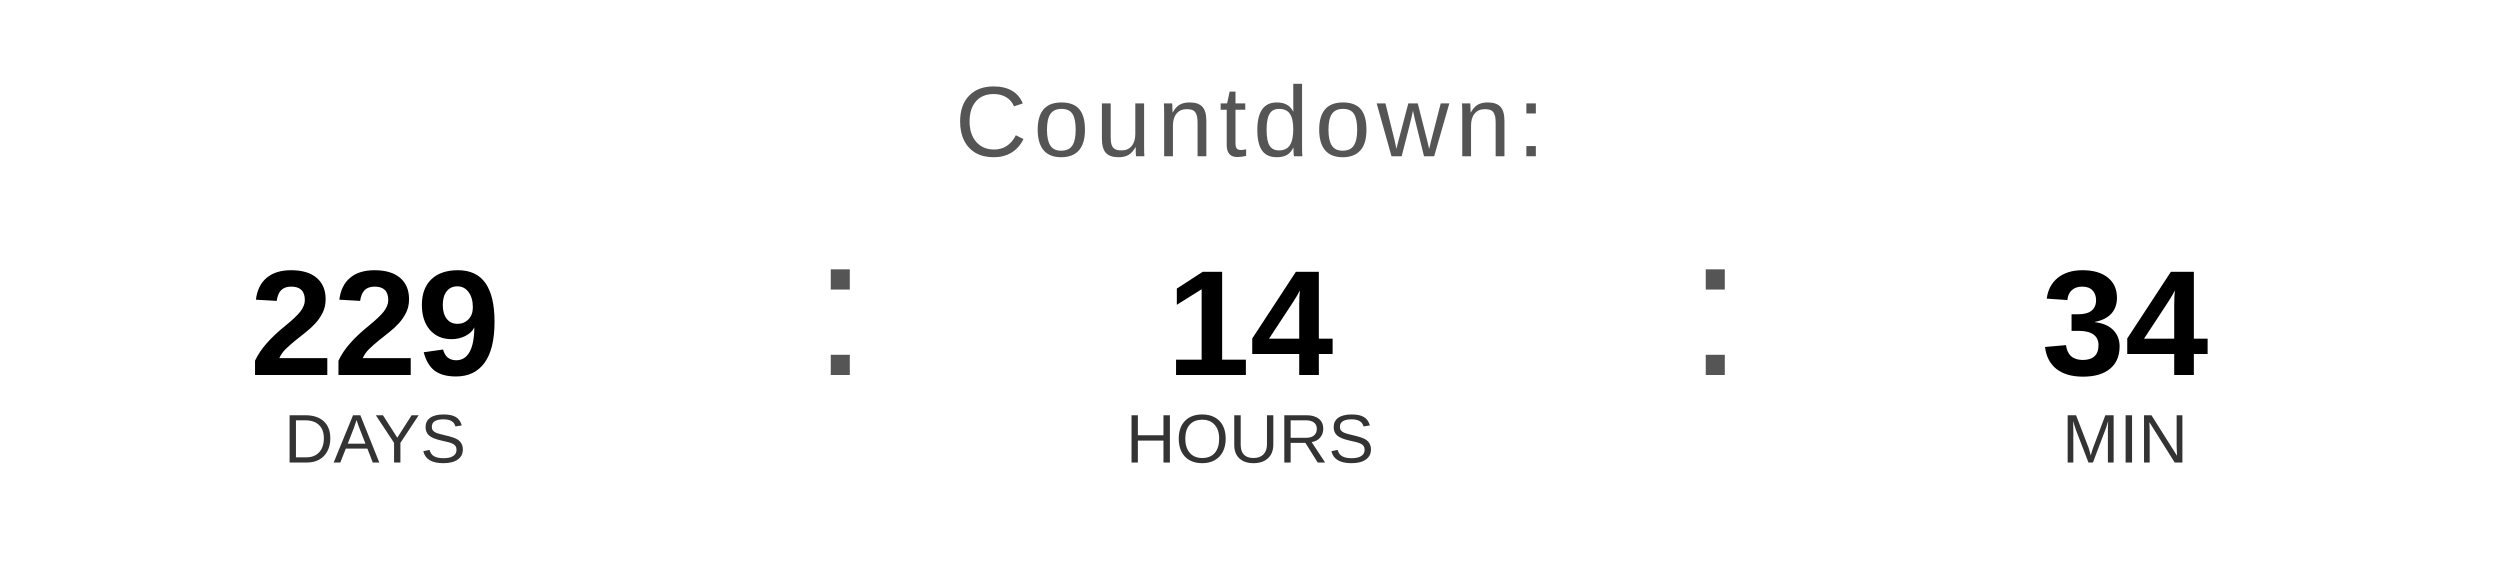
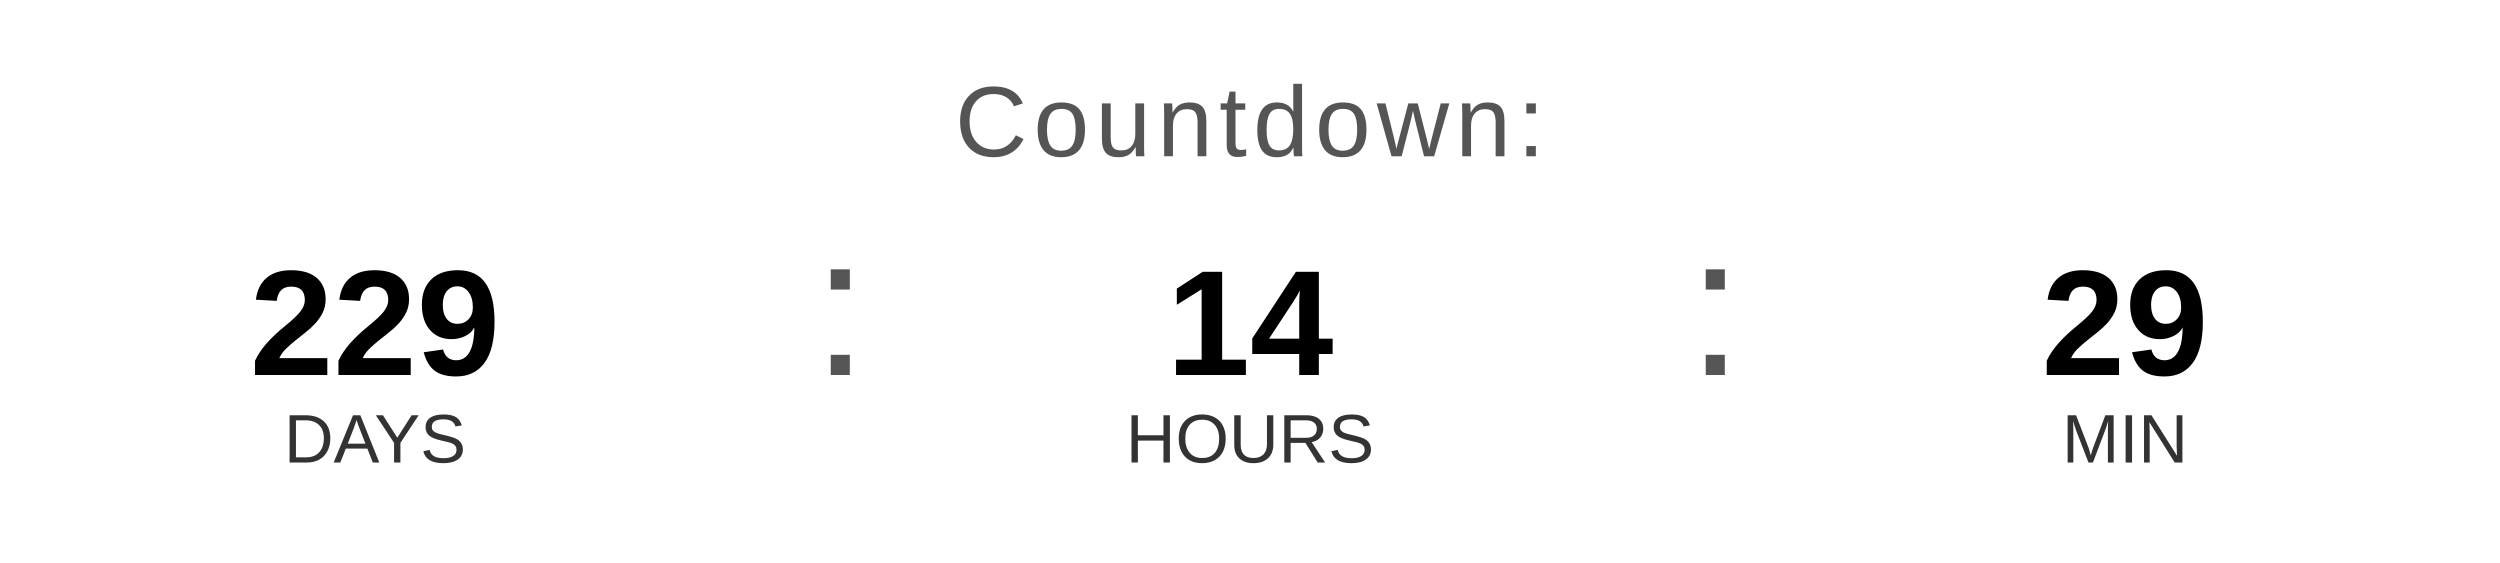
<svg xmlns="http://www.w3.org/2000/svg" width="400" height="90" viewBox="0 0 400 90">
  <text x="200" y="25" font-family="Arial, Helvetica, sans-serif" font-size="16" fill="#555555" text-anchor="middle" letter-spacing="1">
    Countdown:
  </text>
  <text x="60" y="60" font-family="Arial, Helvetica, sans-serif" font-size="24" font-weight="bold" fill="#000000" text-anchor="middle">229</text>
  <text x="60" y="74" font-family="Arial, Helvetica, sans-serif" font-size="11" fill="#333333" text-anchor="middle">DAYS</text>
  <text x="130" y="60" font-family="Arial, sans-serif" font-size="32" fill="#555555">:</text>
  <text x="200" y="60" font-family="Arial, Helvetica, sans-serif" font-size="24" font-weight="bold" fill="#000000" text-anchor="middle">14</text>
  <text x="200" y="74" font-family="Arial, Helvetica, sans-serif" font-size="11" fill="#333333" text-anchor="middle">HOURS</text>
  <text x="270" y="60" font-family="Arial, sans-serif" font-size="32" fill="#555555">:</text>
-   <text x="340" y="60" font-family="Arial, Helvetica, sans-serif" font-size="24" font-weight="bold" fill="#000000" text-anchor="middle">34</text>
+   <text x="340" y="60" font-family="Arial, Helvetica, sans-serif" font-size="24" font-weight="bold" fill="#000000" text-anchor="middle">29</text>
  <text x="340" y="74" font-family="Arial, Helvetica, sans-serif" font-size="11" fill="#333333" text-anchor="middle">MIN</text>
</svg>
